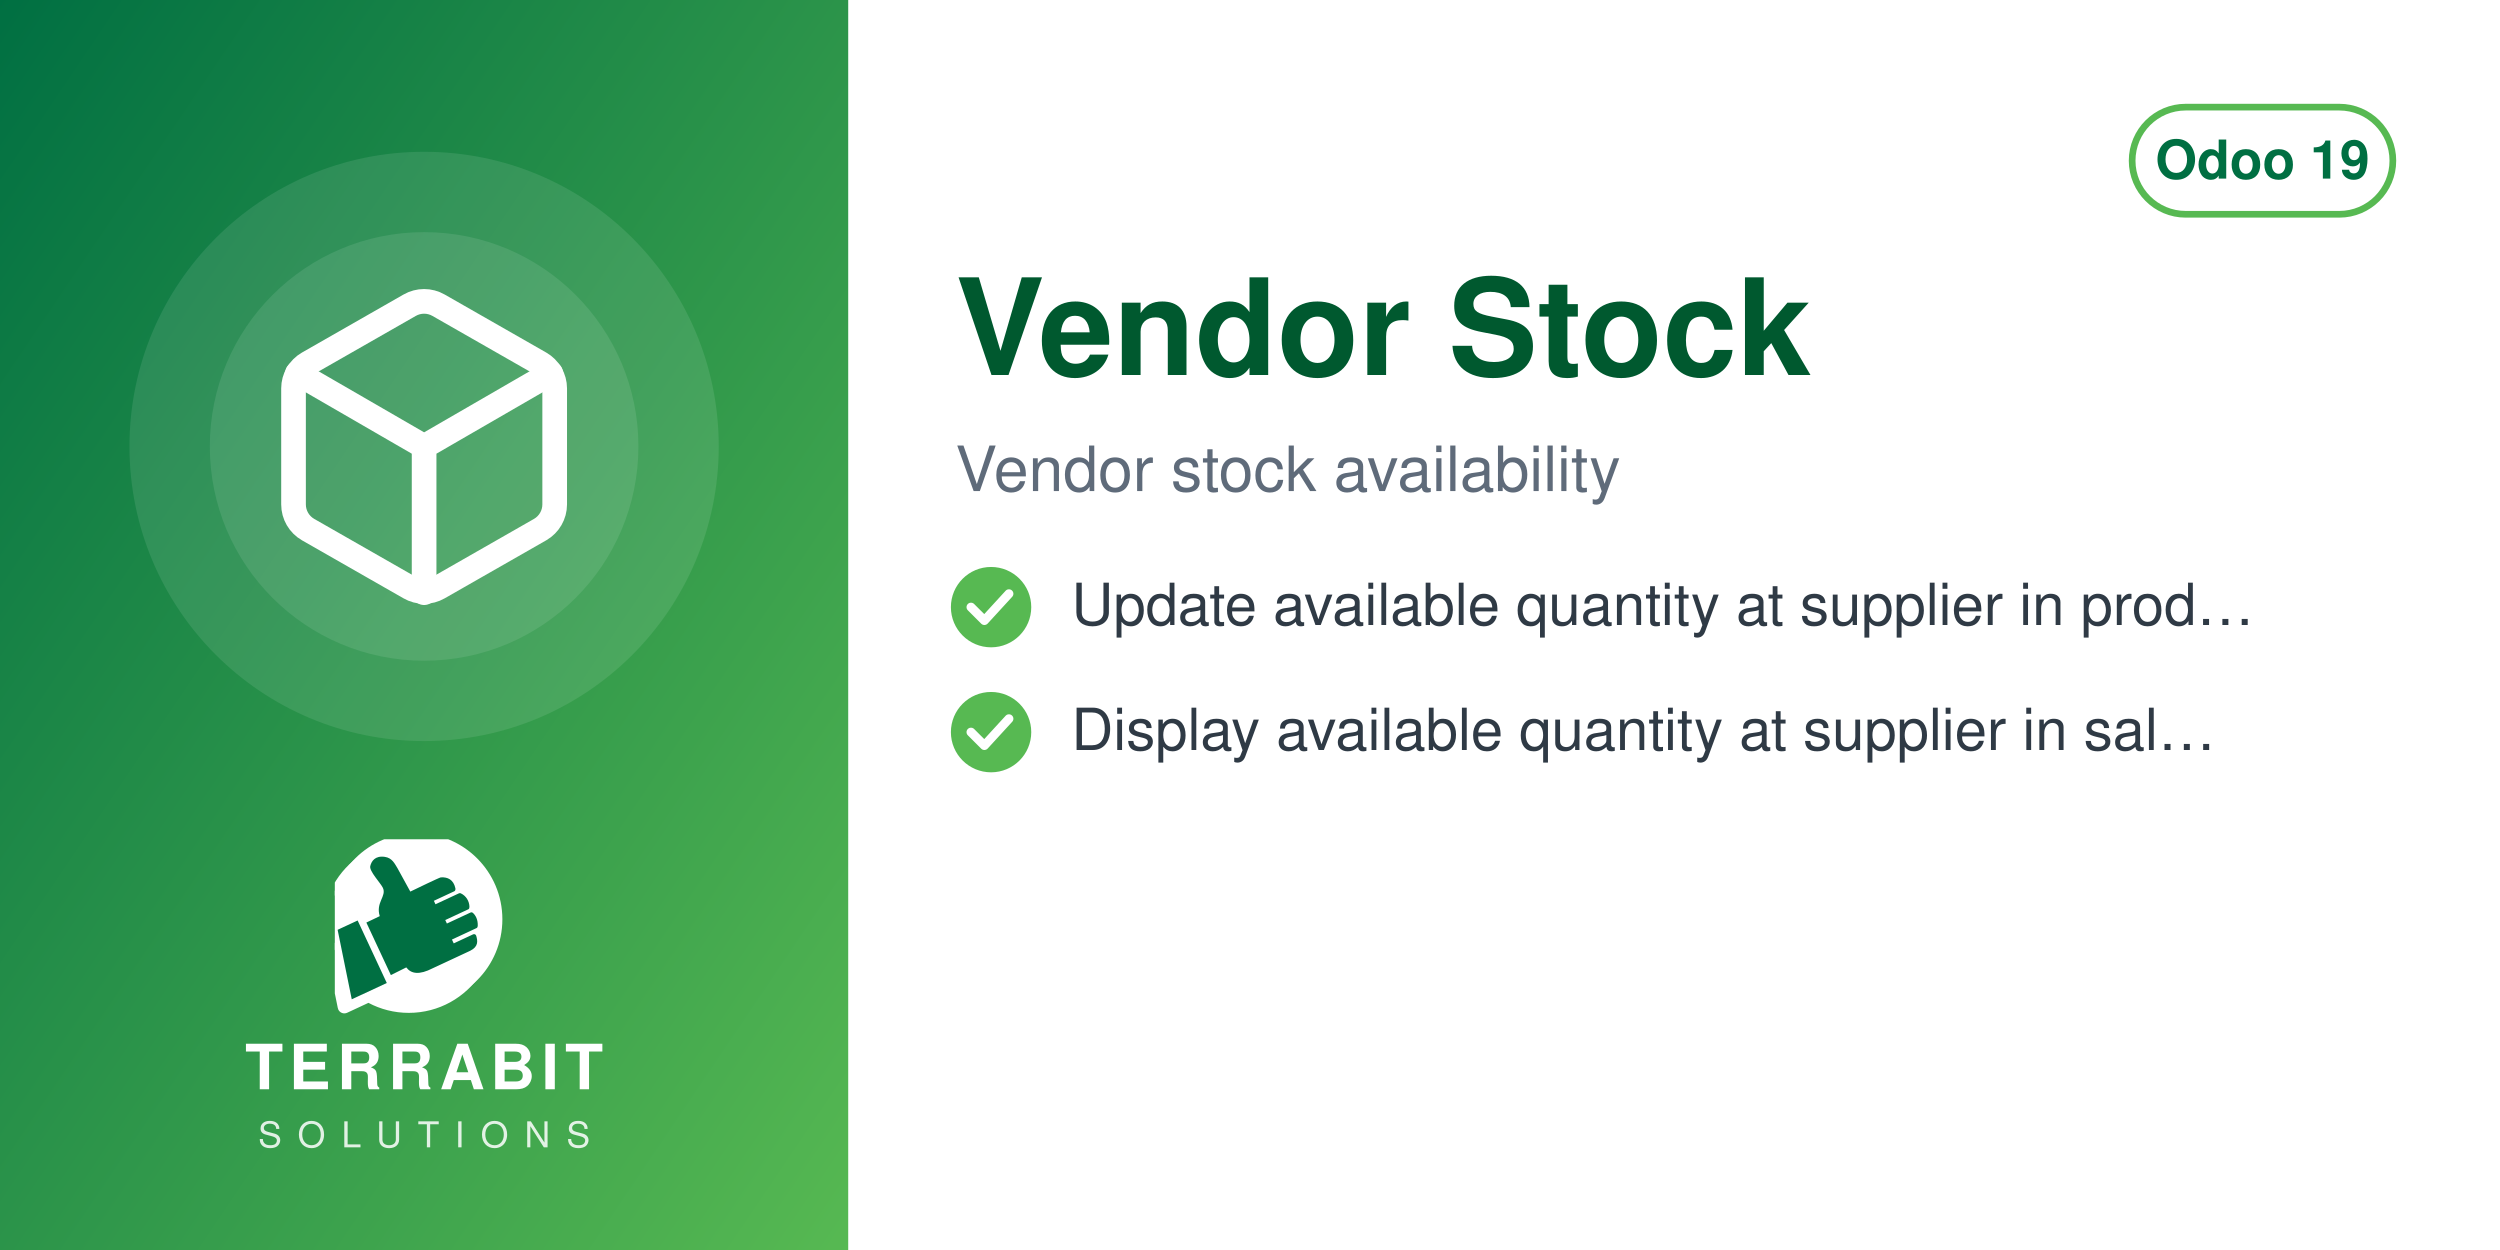
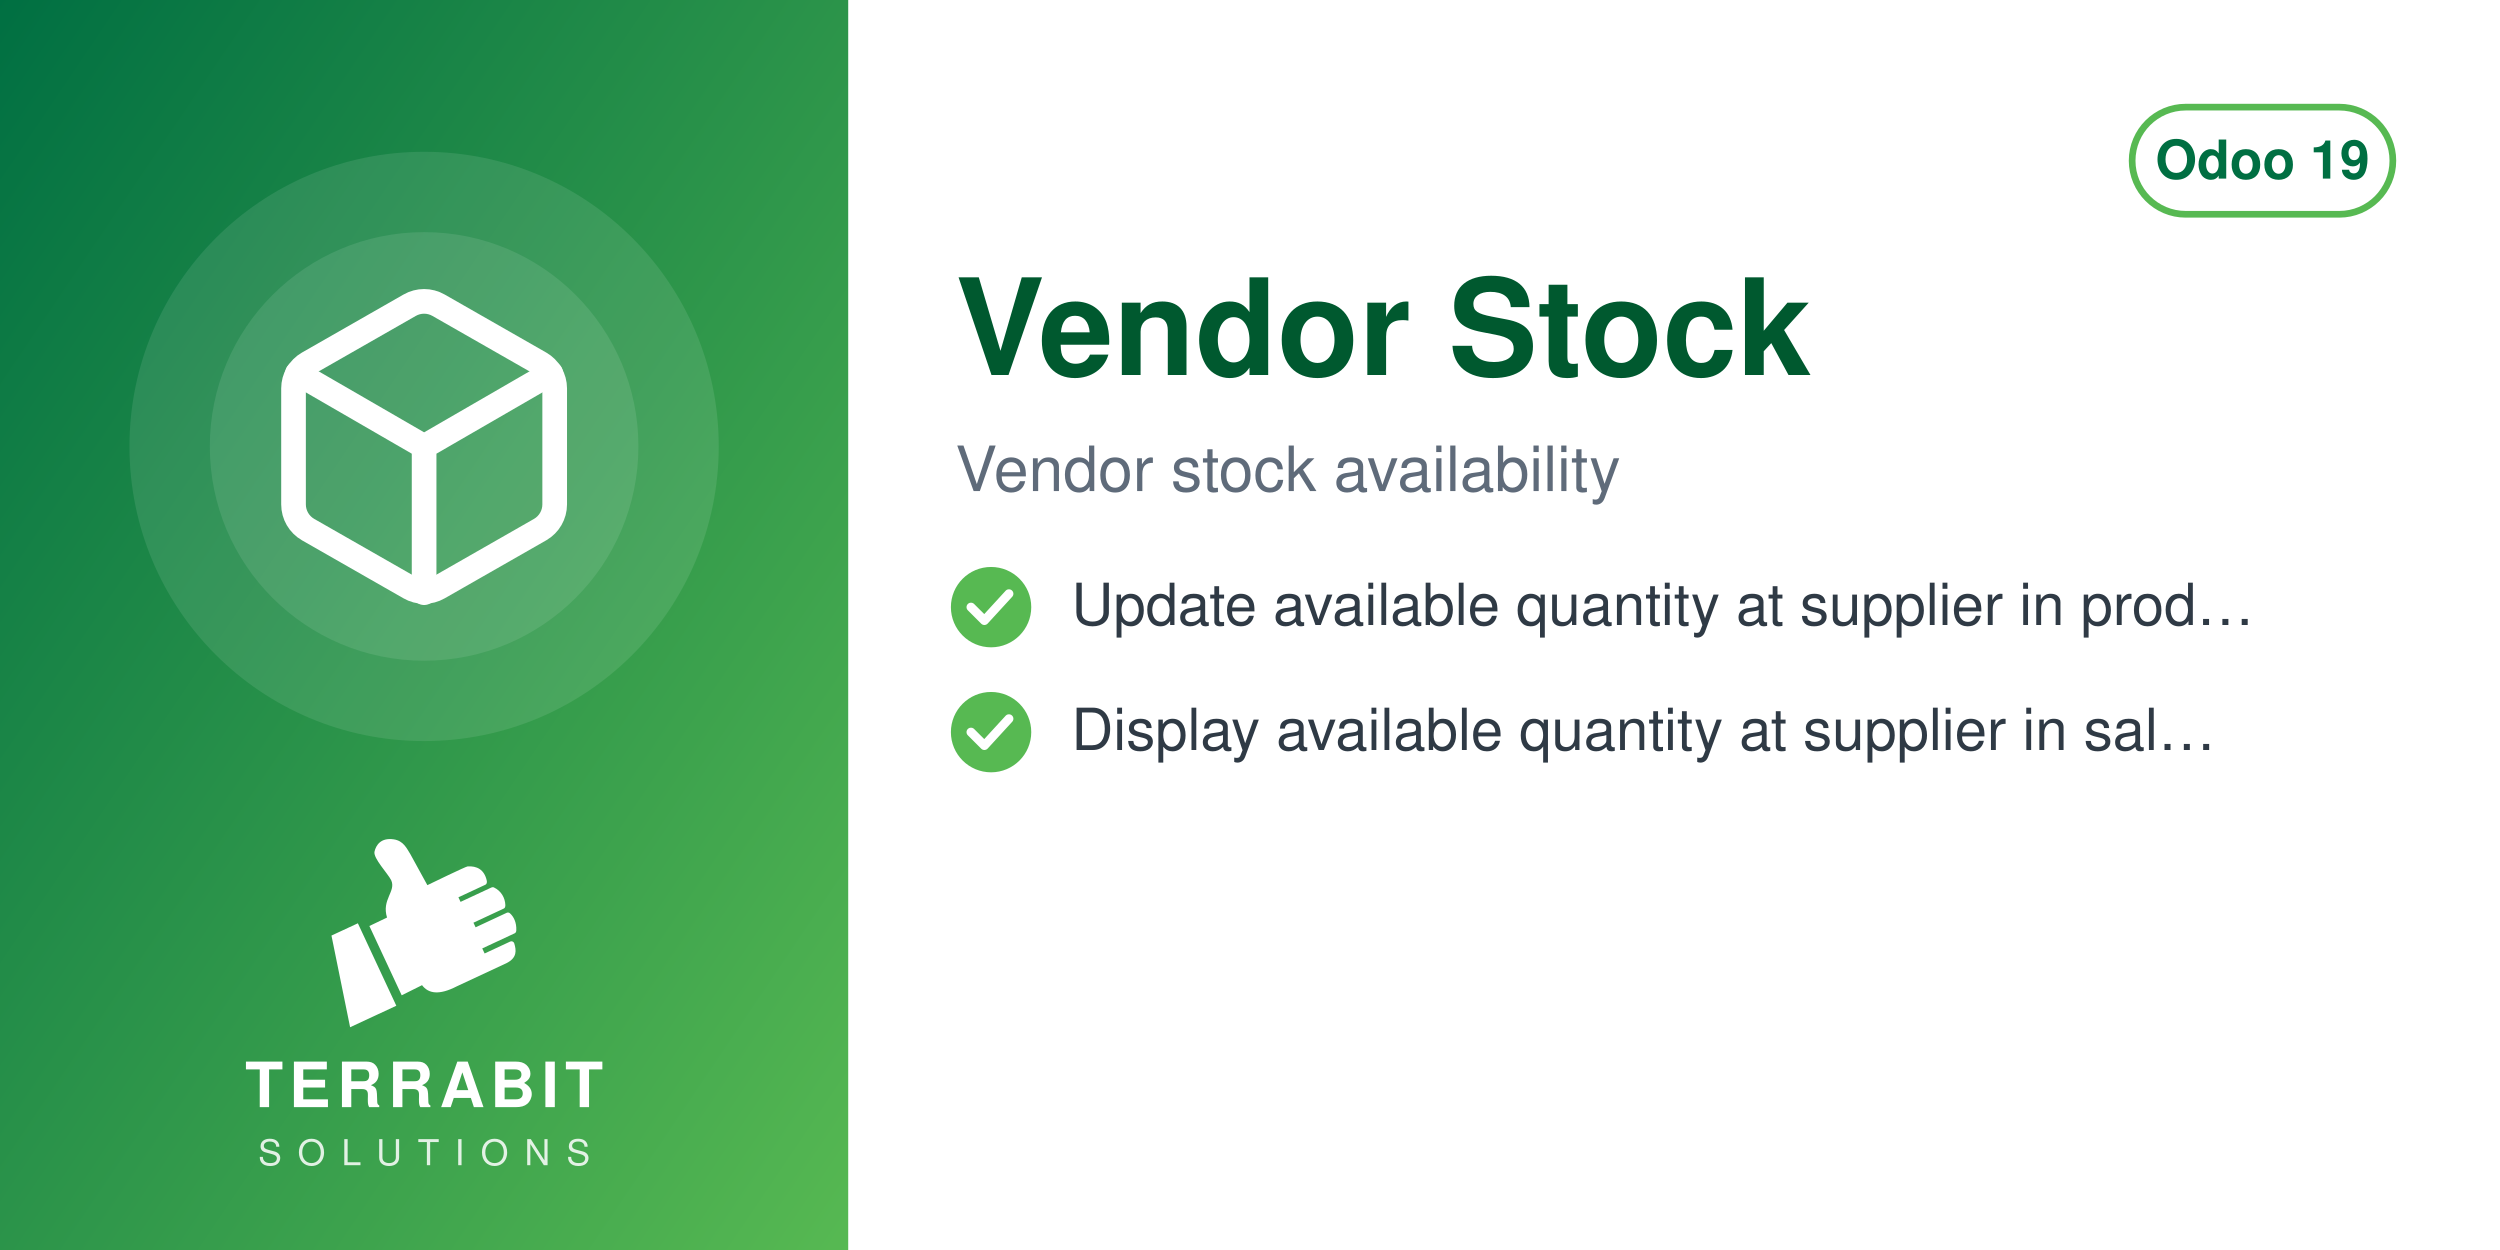
<svg xmlns="http://www.w3.org/2000/svg" width="560" height="280" viewBox="0 0 560 280">
  <defs>
    <linearGradient id="g" x1="0" y1="0" x2="1" y2="1">
      <stop offset="0" stop-color="#006F42" />
      <stop offset="1" stop-color="#57B952" />
    </linearGradient>
  </defs>
  <rect width="560" height="280" fill="#FFFFFF" />
  <rect width="190" height="280" fill="url(#g)" />
  <circle cx="95.0" cy="100" r="66" fill="white" opacity="0.10" />
  <circle cx="95.0" cy="100" r="48" fill="white" opacity="0.10" />
  <svg x="56.0" y="61.0" width="78" height="78" viewBox="0 0 24 24">
    <g fill="none" stroke="white" stroke-width="1.7" stroke-linecap="round" stroke-linejoin="round">
      <path d="M21 16V8a2 2 0 0 0-1-1.73l-7-4a2 2 0 0 0-2 0l-7 4A2 2 0 0 0 3 8v8a2 2 0 0 0 1 1.73l7 4a2 2 0 0 0 2 0l7-4A2 2 0 0 0 21 16z" />
      <path d="M3.27 6.96 12 12.01l8.73-5.05M12 22.08V12" />
    </g>
  </svg>
-   <svg x="75.0" y="188" width="40" height="40" viewBox="4150 2350 3900 3800" preserveAspectRatio="xMidYMid meet">
-     <path fill="#FFFFFF" d="M7338.82 5241.89c-336.4,511.49 -915.39,849.23 -1573.35,849.23 -318.43,0 -618.3,-79.19 -881.23,-218.8l-465.06 216.37c-72.83,33.95 -159.37,2.44 -193.35,-70.37 -5.59,-12.01 -9.4,-24.39 -11.54,-36.85l-247.52 -1217.33c-54.07,-175.41 -83.21,-361.76 -83.21,-554.92 0,-657.98 337.78,-1237 849.31,-1573.39 -400.37,339.2 -654.6,845.59 -654.6,1411.43 0,184.82 27.28,368.48 81.7,545.13l0.48 1.54 247.97 1219.53 0.08 0.48c1.71,9.89 4.72,19.5 8.96,28.59 26.29,56.38 93.5,80.75 149.87,54.52l479.82 -223.25 14.39 7.64c267.26,141.92 563.34,214.99 865.9,214.99 565.81,0 1072.18,-254.2 1411.38,-654.54z" />
-     <path fill="#FFFFFF" d="M5927.44 2165.35c1039.34,0 1881.91,842.57 1881.91,1881.91 0,1039.34 -842.57,1881.89 -1881.91,1881.89 -318.43,0 -618.33,-79.2 -881.24,-218.81l-465.06 216.38c-72.81,33.95 -159.37,2.44 -193.34,-70.36 -5.59,-12.01 -9.41,-24.4 -11.55,-36.86l-247.56 -1217.47c-54.04,-175.36 -83.16,-361.66 -83.16,-554.76 0,-1039.34 842.56,-1881.91 1881.9,-1881.91z" />
-     <path fill="#006F42" d="M4648.32 4073.59l636.59 1365.17 -765.09 355.96 -308.63 -1517.87 437.13 -203.26zm725.61 1192.32l336.75 -167.88c105.65,140.85 282.69,170.72 576.82,18.8l819.92 -382.33c181.4,-90.13 164.26,-214.57 130.07,-328.43 -4.28,-14.25 -13.68,-24.81 -27.34,-30.7 -13.67,-5.89 -27.61,-5.11 -41.09,1.18l-422.32 196.93 -39.04 -83.72 538.07 -250.91c16.64,-7.76 24.7,-27.69 25.58,-46.04 6.48,-134.33 -44.36,-230.89 -105.84,-285.23 -15.2,-13.44 -35.71,-15.59 -54.12,-7l-513.92 239.64 -35.6 -76.34 506.31 -236.1c17.69,-8.25 22.52,-36.93 21.83,-56.45 -4.1,-117.31 -67.62,-232.74 -187.72,-290.66 -13.94,-6.72 -28.64,-6.36 -42.69,0.19l-511.21 238.38 -35.37 -75.86 448.98 -209.36c20.44,-9.53 25.81,-42.28 21.02,-64.32 -41.02,-189.07 -167.92,-247.8 -318.14,-237.87 -29.39,1.94 -589.86,273.16 -665.95,310.54l-281.84 -513.57c-59.06,-93.13 -112.7,-221.7 -276.47,-245.13 -211.24,-30.22 -291.56,94.38 -316.89,203.13 -25.32,108.75 223.84,365.99 276.05,473.69 85.52,184.27 -161.86,318.11 -68.41,617.99l-292.54 139.94 535.09 1147.51z" />
+   <svg x="72.0" y="186" width="46" height="46" viewBox="4045 2535 3400 3400" preserveAspectRatio="xMidYMid meet">
+     <path fill="#FFFFFF" d="M4648.32 4073.59l636.59 1365.17 -765.09 355.96 -308.63 -1517.87 437.13 -203.26zm725.61 1192.32l336.75 -167.88c105.65,140.85 282.69,170.72 576.82,18.8l819.92 -382.33c181.4,-90.13 164.26,-214.57 130.07,-328.43 -4.28,-14.25 -13.68,-24.81 -27.34,-30.7 -13.67,-5.89 -27.61,-5.11 -41.09,1.18l-422.32 196.93 -39.04 -83.72 538.07 -250.91c16.64,-7.76 24.7,-27.69 25.58,-46.04 6.48,-134.33 -44.36,-230.89 -105.84,-285.23 -15.2,-13.44 -35.71,-15.59 -54.12,-7l-513.92 239.64 -35.6 -76.34 506.31 -236.1c17.69,-8.25 22.52,-36.93 21.83,-56.45 -4.1,-117.31 -67.62,-232.74 -187.72,-290.66 -13.94,-6.72 -28.64,-6.36 -42.69,0.19l-511.21 238.38 -35.37 -75.86 448.98 -209.36c20.44,-9.53 25.81,-42.28 21.02,-64.32 -41.02,-189.07 -167.92,-247.8 -318.14,-237.87 -29.39,1.94 -589.86,273.16 -665.95,310.54l-281.84 -513.57c-59.06,-93.13 -112.7,-221.7 -276.47,-245.13 -211.24,-30.22 -291.56,94.38 -316.89,203.13 -25.32,108.75 223.84,365.99 276.05,473.69 85.52,184.27 -161.86,318.11 -68.41,617.99l-292.54 139.94 535.09 1147.51z" />
  </svg>
-   <text x="95.0" y="244" text-anchor="middle" font-family="Helvetica,Arial,sans-serif" font-size="14" font-weight="800" letter-spacing="1.4" fill="white">TERRABIT</text>
-   <text x="95.0" y="257" text-anchor="middle" font-family="Helvetica,Arial,sans-serif" font-size="8" font-weight="500" letter-spacing="3.6" fill="white" opacity="0.85">SOLUTIONS</text>
+   <text x="95.0" y="248" text-anchor="middle" font-family="Helvetica,Arial,sans-serif" font-size="14" font-weight="800" letter-spacing="1.4" fill="white">TERRABIT</text>
+   <text x="95.0" y="261" text-anchor="middle" font-family="Helvetica,Arial,sans-serif" font-size="8" font-weight="500" letter-spacing="3.6" fill="white" opacity="0.85">SOLUTIONS</text>
  <g>
    <rect x="477.6" y="24" width="58.4" height="24" rx="12" fill="none" stroke="#57B952" stroke-width="1.5" />
    <text x="506.8" y="40" text-anchor="middle" font-family="Helvetica,Arial,sans-serif" font-size="12" font-weight="700" fill="#006F42">Odoo 19</text>
  </g>
  <text x="214" y="84" font-family="Helvetica,Arial,sans-serif" font-size="30" font-weight="700" fill="#00592F">Vendor Stock</text>
  <text x="214" y="110" font-family="Helvetica,Arial,sans-serif" font-size="14" fill="#5F6B7A">Vendor stock availability</text>
  <circle cx="222" cy="136" r="9" fill="#57B952" />
  <path d="M217.5 136 l3 3 l5.5 -6" fill="none" stroke="white" stroke-width="2" stroke-linecap="round" stroke-linejoin="round" />
  <text x="240" y="140" font-family="Helvetica,Arial,sans-serif" font-size="13" fill="#2F3A45">Update available quantity at supplier in prod…</text>
  <circle cx="222" cy="164" r="9" fill="#57B952" />
  <path d="M217.5 164 l3 3 l5.5 -6" fill="none" stroke="white" stroke-width="2" stroke-linecap="round" stroke-linejoin="round" />
  <text x="240" y="168" font-family="Helvetica,Arial,sans-serif" font-size="13" fill="#2F3A45">Display available quantity at supplier in sal…</text>
</svg>
